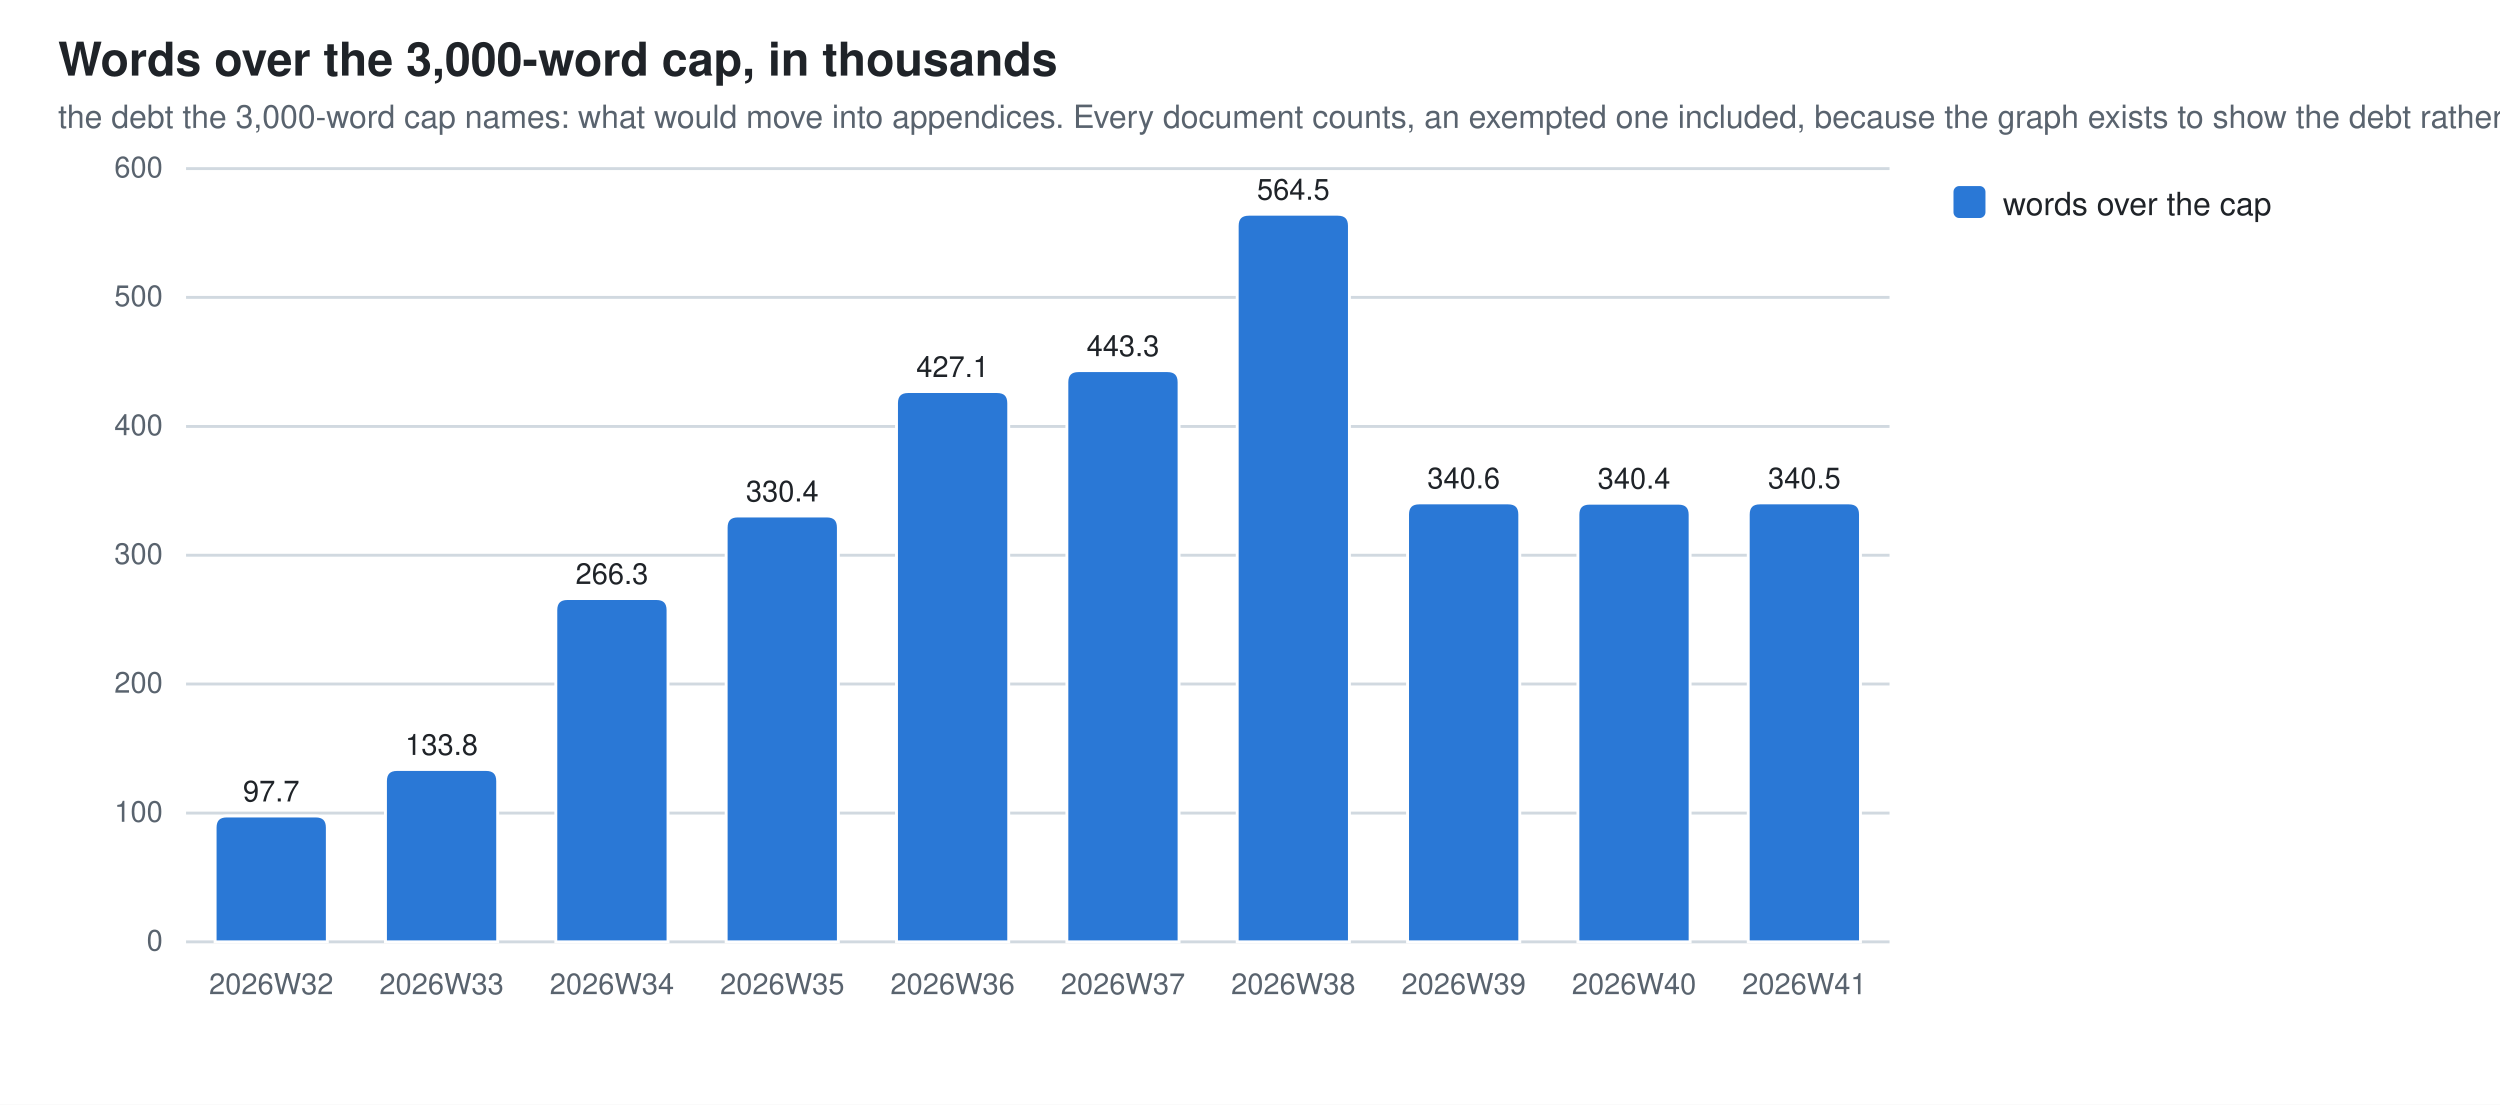
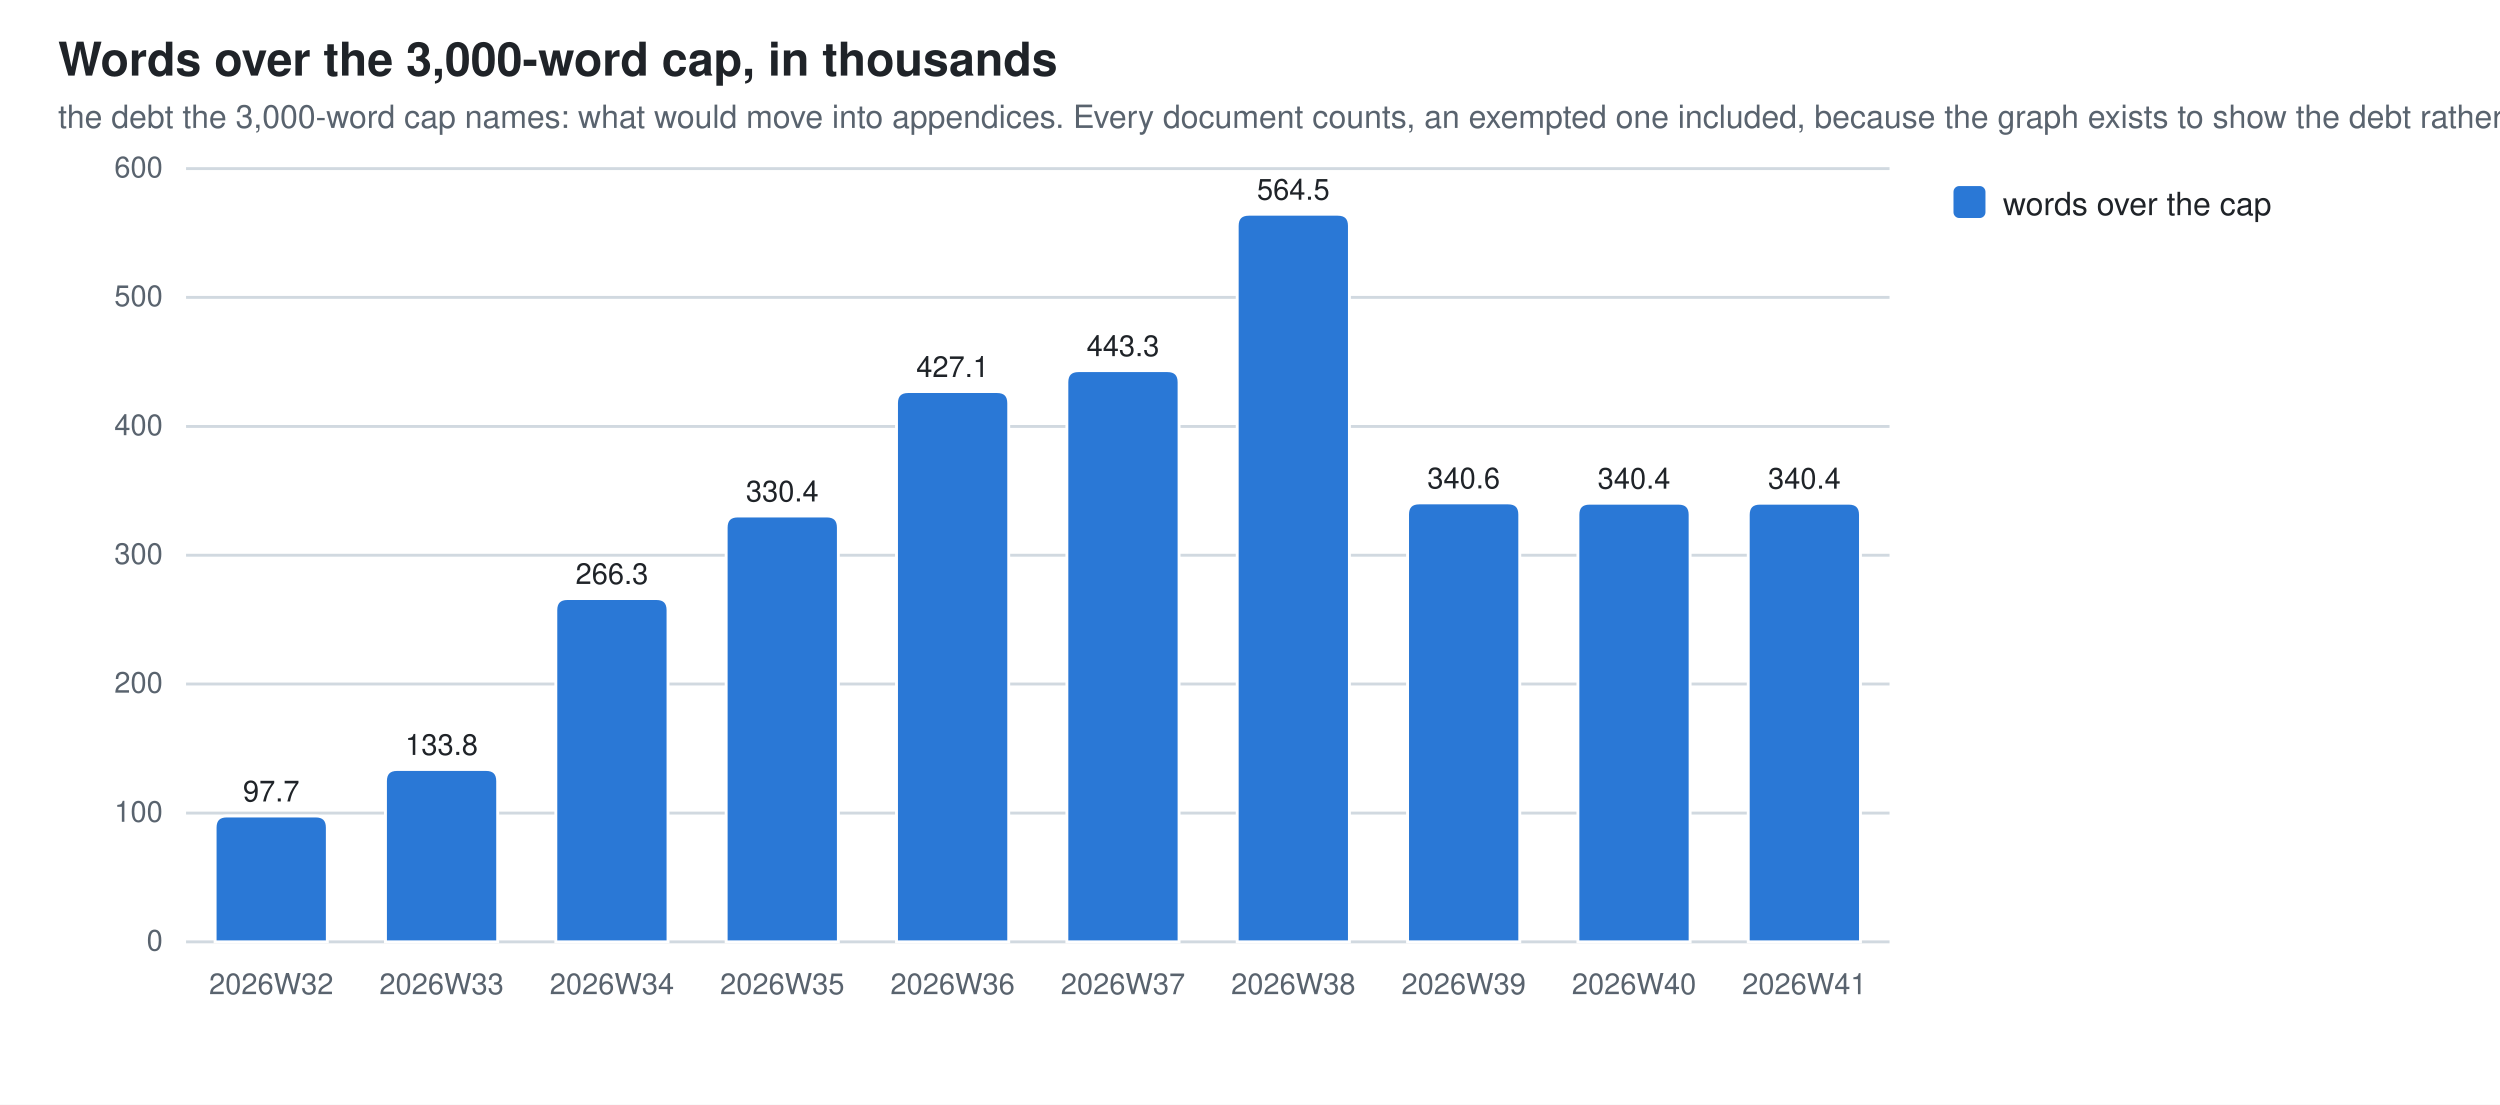
<svg xmlns="http://www.w3.org/2000/svg" width="860" height="380" viewBox="0 0 860 380" role="img" aria-label="Words over the 3,000-word cap, in thousands">
  <style>
  .bg{fill:#ffffff} .fg{fill:#1f2328} .mut{fill:#59636e} .grid{stroke:#d1d9e0}
  .seg{stroke:#ffffff;stroke-width:1}
  .val{paint-order:stroke;stroke:#ffffff;stroke-width:3px;stroke-linejoin:round}
  .s0{fill:#2a78d6}
  @media (prefers-color-scheme: dark){
    .bg{fill:#0d1117} .fg{fill:#e6edf3} .mut{fill:#9198a1} .grid{stroke:#30363d}
    .seg{stroke:#0d1117} .val{stroke:#0d1117} .s0{fill:#3987e5}}
  text{font-family:-apple-system,BlinkMacSystemFont,"Segoe UI",Helvetica,Arial,sans-serif}
</style>
  <rect class="bg" width="860" height="380" />
  <text class="fg" x="20" y="26" font-size="16" font-weight="600">Words over the 3,000-word cap, in thousands</text>
  <text class="mut" x="20" y="44" font-size="11">the debt the 3,000-word cap names: what would move into appendices. Every document counts, an exempted one included, because the graph exists to show the debt rather than excuse it</text>
  <line class="grid" x1="64" y1="324.0" x2="650.0" y2="324.0" stroke-width="1" />
  <text class="mut" x="56" y="327.0" font-size="10" text-anchor="end">0</text>
  <line class="grid" x1="64" y1="279.7" x2="650.0" y2="279.7" stroke-width="1" />
  <text class="mut" x="56" y="282.7" font-size="10" text-anchor="end">100</text>
  <line class="grid" x1="64" y1="235.3" x2="650.0" y2="235.3" stroke-width="1" />
  <text class="mut" x="56" y="238.3" font-size="10" text-anchor="end">200</text>
  <line class="grid" x1="64" y1="191.0" x2="650.0" y2="191.0" stroke-width="1" />
  <text class="mut" x="56" y="194.0" font-size="10" text-anchor="end">300</text>
  <line class="grid" x1="64" y1="146.7" x2="650.0" y2="146.7" stroke-width="1" />
  <text class="mut" x="56" y="149.7" font-size="10" text-anchor="end">400</text>
  <line class="grid" x1="64" y1="102.3" x2="650.0" y2="102.3" stroke-width="1" />
  <text class="mut" x="56" y="105.3" font-size="10" text-anchor="end">500</text>
  <line class="grid" x1="64" y1="58.0" x2="650.0" y2="58.0" stroke-width="1" />
  <text class="mut" x="56" y="61.0" font-size="10" text-anchor="end">600</text>
  <path class="seg s0" d="M74.0,324.0 V284.7 Q74.0,280.7 78.0,280.7 H108.6 Q112.6,280.7 112.6,284.7 V324.0 Z" />
  <text class="mut" x="93.3" y="342" font-size="10" text-anchor="middle">2026W32</text>
  <text class="fg val" x="93.3" y="275.7" font-size="10" text-anchor="middle">97.7</text>
  <path class="seg s0" d="M132.6,324.0 V268.7 Q132.6,264.7 136.6,264.7 H167.2 Q171.2,264.7 171.2,268.7 V324.0 Z" />
  <text class="mut" x="151.9" y="342" font-size="10" text-anchor="middle">2026W33</text>
  <text class="fg val" x="151.9" y="259.7" font-size="10" text-anchor="middle">133.8</text>
  <path class="seg s0" d="M191.2,324.0 V209.9 Q191.2,205.9 195.2,205.9 H225.8 Q229.8,205.9 229.8,209.9 V324.0 Z" />
  <text class="mut" x="210.5" y="342" font-size="10" text-anchor="middle">2026W34</text>
  <text class="fg val" x="210.5" y="200.9" font-size="10" text-anchor="middle">266.3</text>
  <path class="seg s0" d="M249.8,324.0 V181.5 Q249.8,177.5 253.8,177.5 H284.4 Q288.4,177.5 288.4,181.5 V324.0 Z" />
  <text class="mut" x="269.1" y="342" font-size="10" text-anchor="middle">2026W35</text>
  <text class="fg val" x="269.1" y="172.5" font-size="10" text-anchor="middle">330.4</text>
  <path class="seg s0" d="M308.4,324.0 V138.7 Q308.4,134.7 312.4,134.7 H343.0 Q347.0,134.7 347.0,138.7 V324.0 Z" />
  <text class="mut" x="327.7" y="342" font-size="10" text-anchor="middle">2026W36</text>
  <text class="fg val" x="327.7" y="129.7" font-size="10" text-anchor="middle">427.1</text>
  <path class="seg s0" d="M367.0,324.0 V131.5 Q367.0,127.5 371.0,127.5 H401.6 Q405.6,127.5 405.6,131.5 V324.0 Z" />
  <text class="mut" x="386.3" y="342" font-size="10" text-anchor="middle">2026W37</text>
  <text class="fg val" x="386.3" y="122.5" font-size="10" text-anchor="middle">443.3</text>
  <path class="seg s0" d="M425.6,324.0 V77.7 Q425.6,73.7 429.6,73.7 H460.2 Q464.2,73.7 464.2,77.7 V324.0 Z" />
  <text class="mut" x="444.9" y="342" font-size="10" text-anchor="middle">2026W38</text>
  <text class="fg val" x="444.9" y="68.7" font-size="10" text-anchor="middle">564.5</text>
  <path class="seg s0" d="M484.2,324.0 V177.0 Q484.2,173.0 488.2,173.0 H518.8 Q522.8,173.0 522.8,177.0 V324.0 Z" />
  <text class="mut" x="503.5" y="342" font-size="10" text-anchor="middle">2026W39</text>
  <text class="fg val" x="503.5" y="168.0" font-size="10" text-anchor="middle">340.6</text>
  <path class="seg s0" d="M542.8,324.0 V177.1 Q542.8,173.1 546.8,173.1 H577.4 Q581.4,173.1 581.4,177.1 V324.0 Z" />
  <text class="mut" x="562.1" y="342" font-size="10" text-anchor="middle">2026W40</text>
  <text class="fg val" x="562.1" y="168.1" font-size="10" text-anchor="middle">340.4</text>
-   <path class="seg s0" d="M601.4,324.0 V177.0 Q601.4,173.0 605.4,173.0 H636.0 Q640.0,173.0 640.0,177.0 V324.0 Z" />
+   <path class="seg s0" d="M601.4,324.0 V177.1 Q601.4,173.1 605.4,173.1 H636.0 Q640.0,173.1 640.0,177.1 V324.0 Z" />
  <text class="mut" x="620.7" y="342" font-size="10" text-anchor="middle">2026W41</text>
-   <text class="fg val" x="620.7" y="168.0" font-size="10" text-anchor="middle">340.5</text>
+   <text class="fg val" x="620.7" y="168.1" font-size="10" text-anchor="middle">340.4</text>
  <rect class="s0" x="672" y="64" width="11" height="11" rx="2" />
  <text class="fg" y="74" font-size="11">
    <tspan x="689" dy="0">words over the cap</tspan>
  </text>
</svg>
